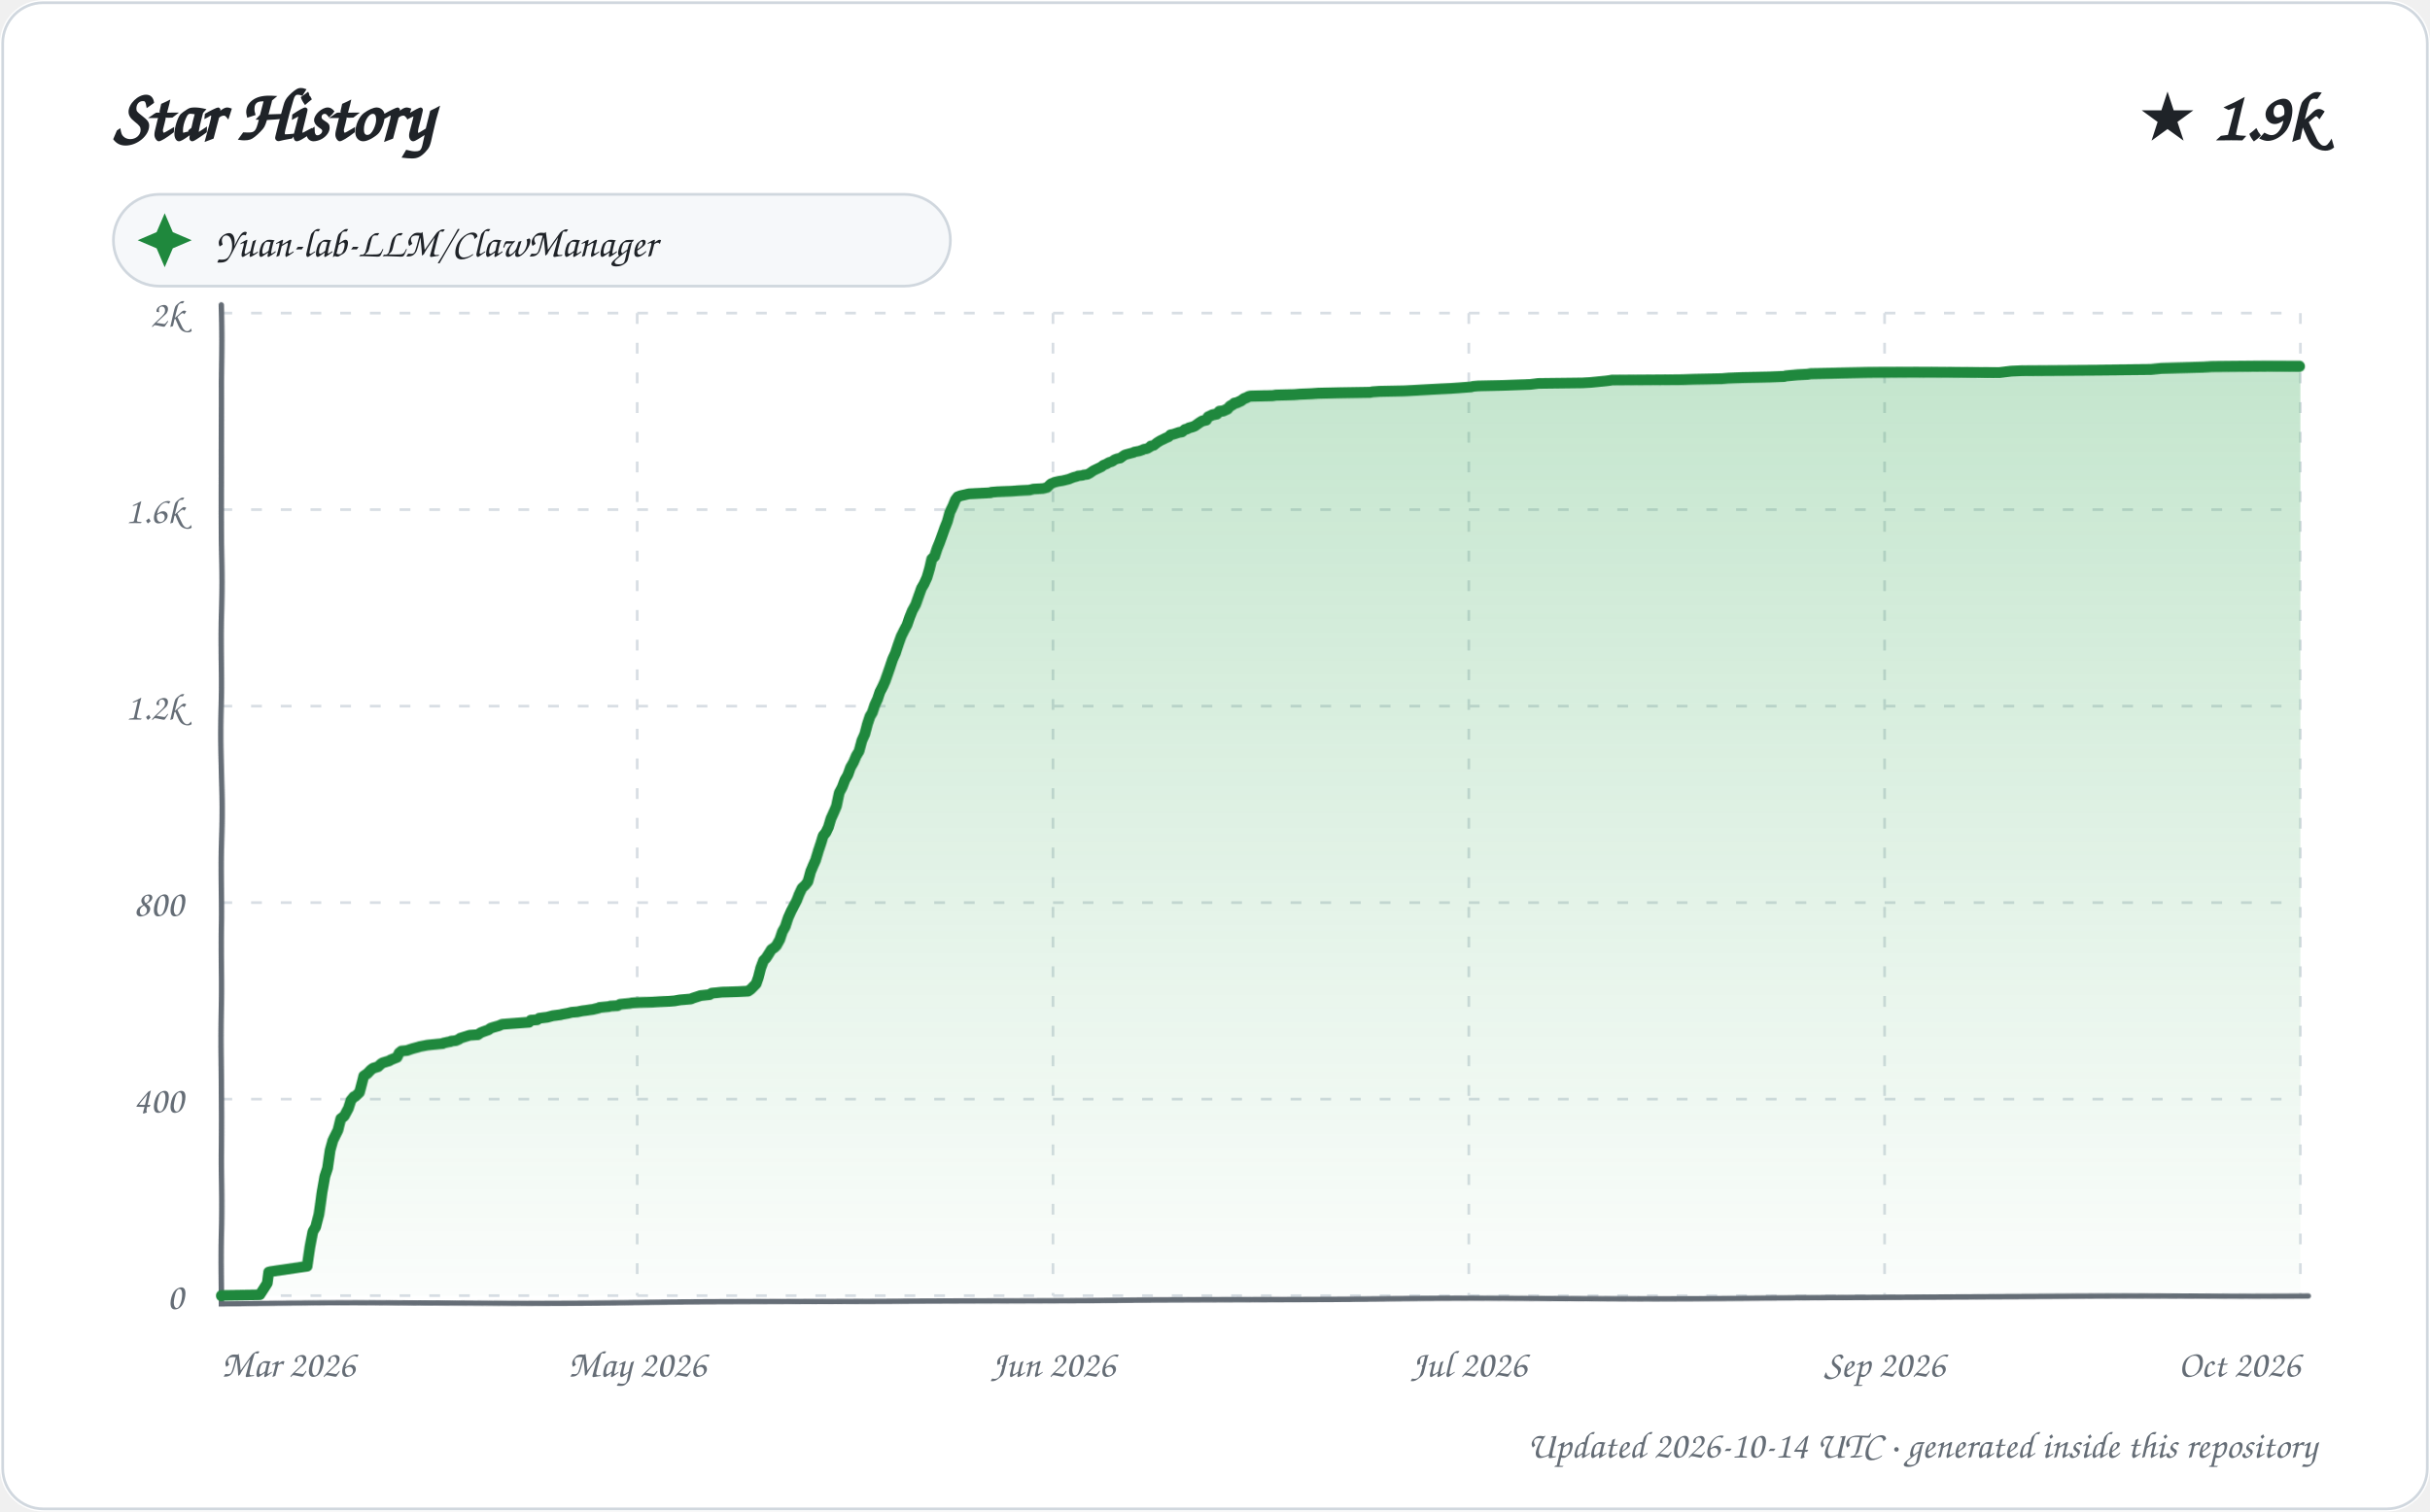
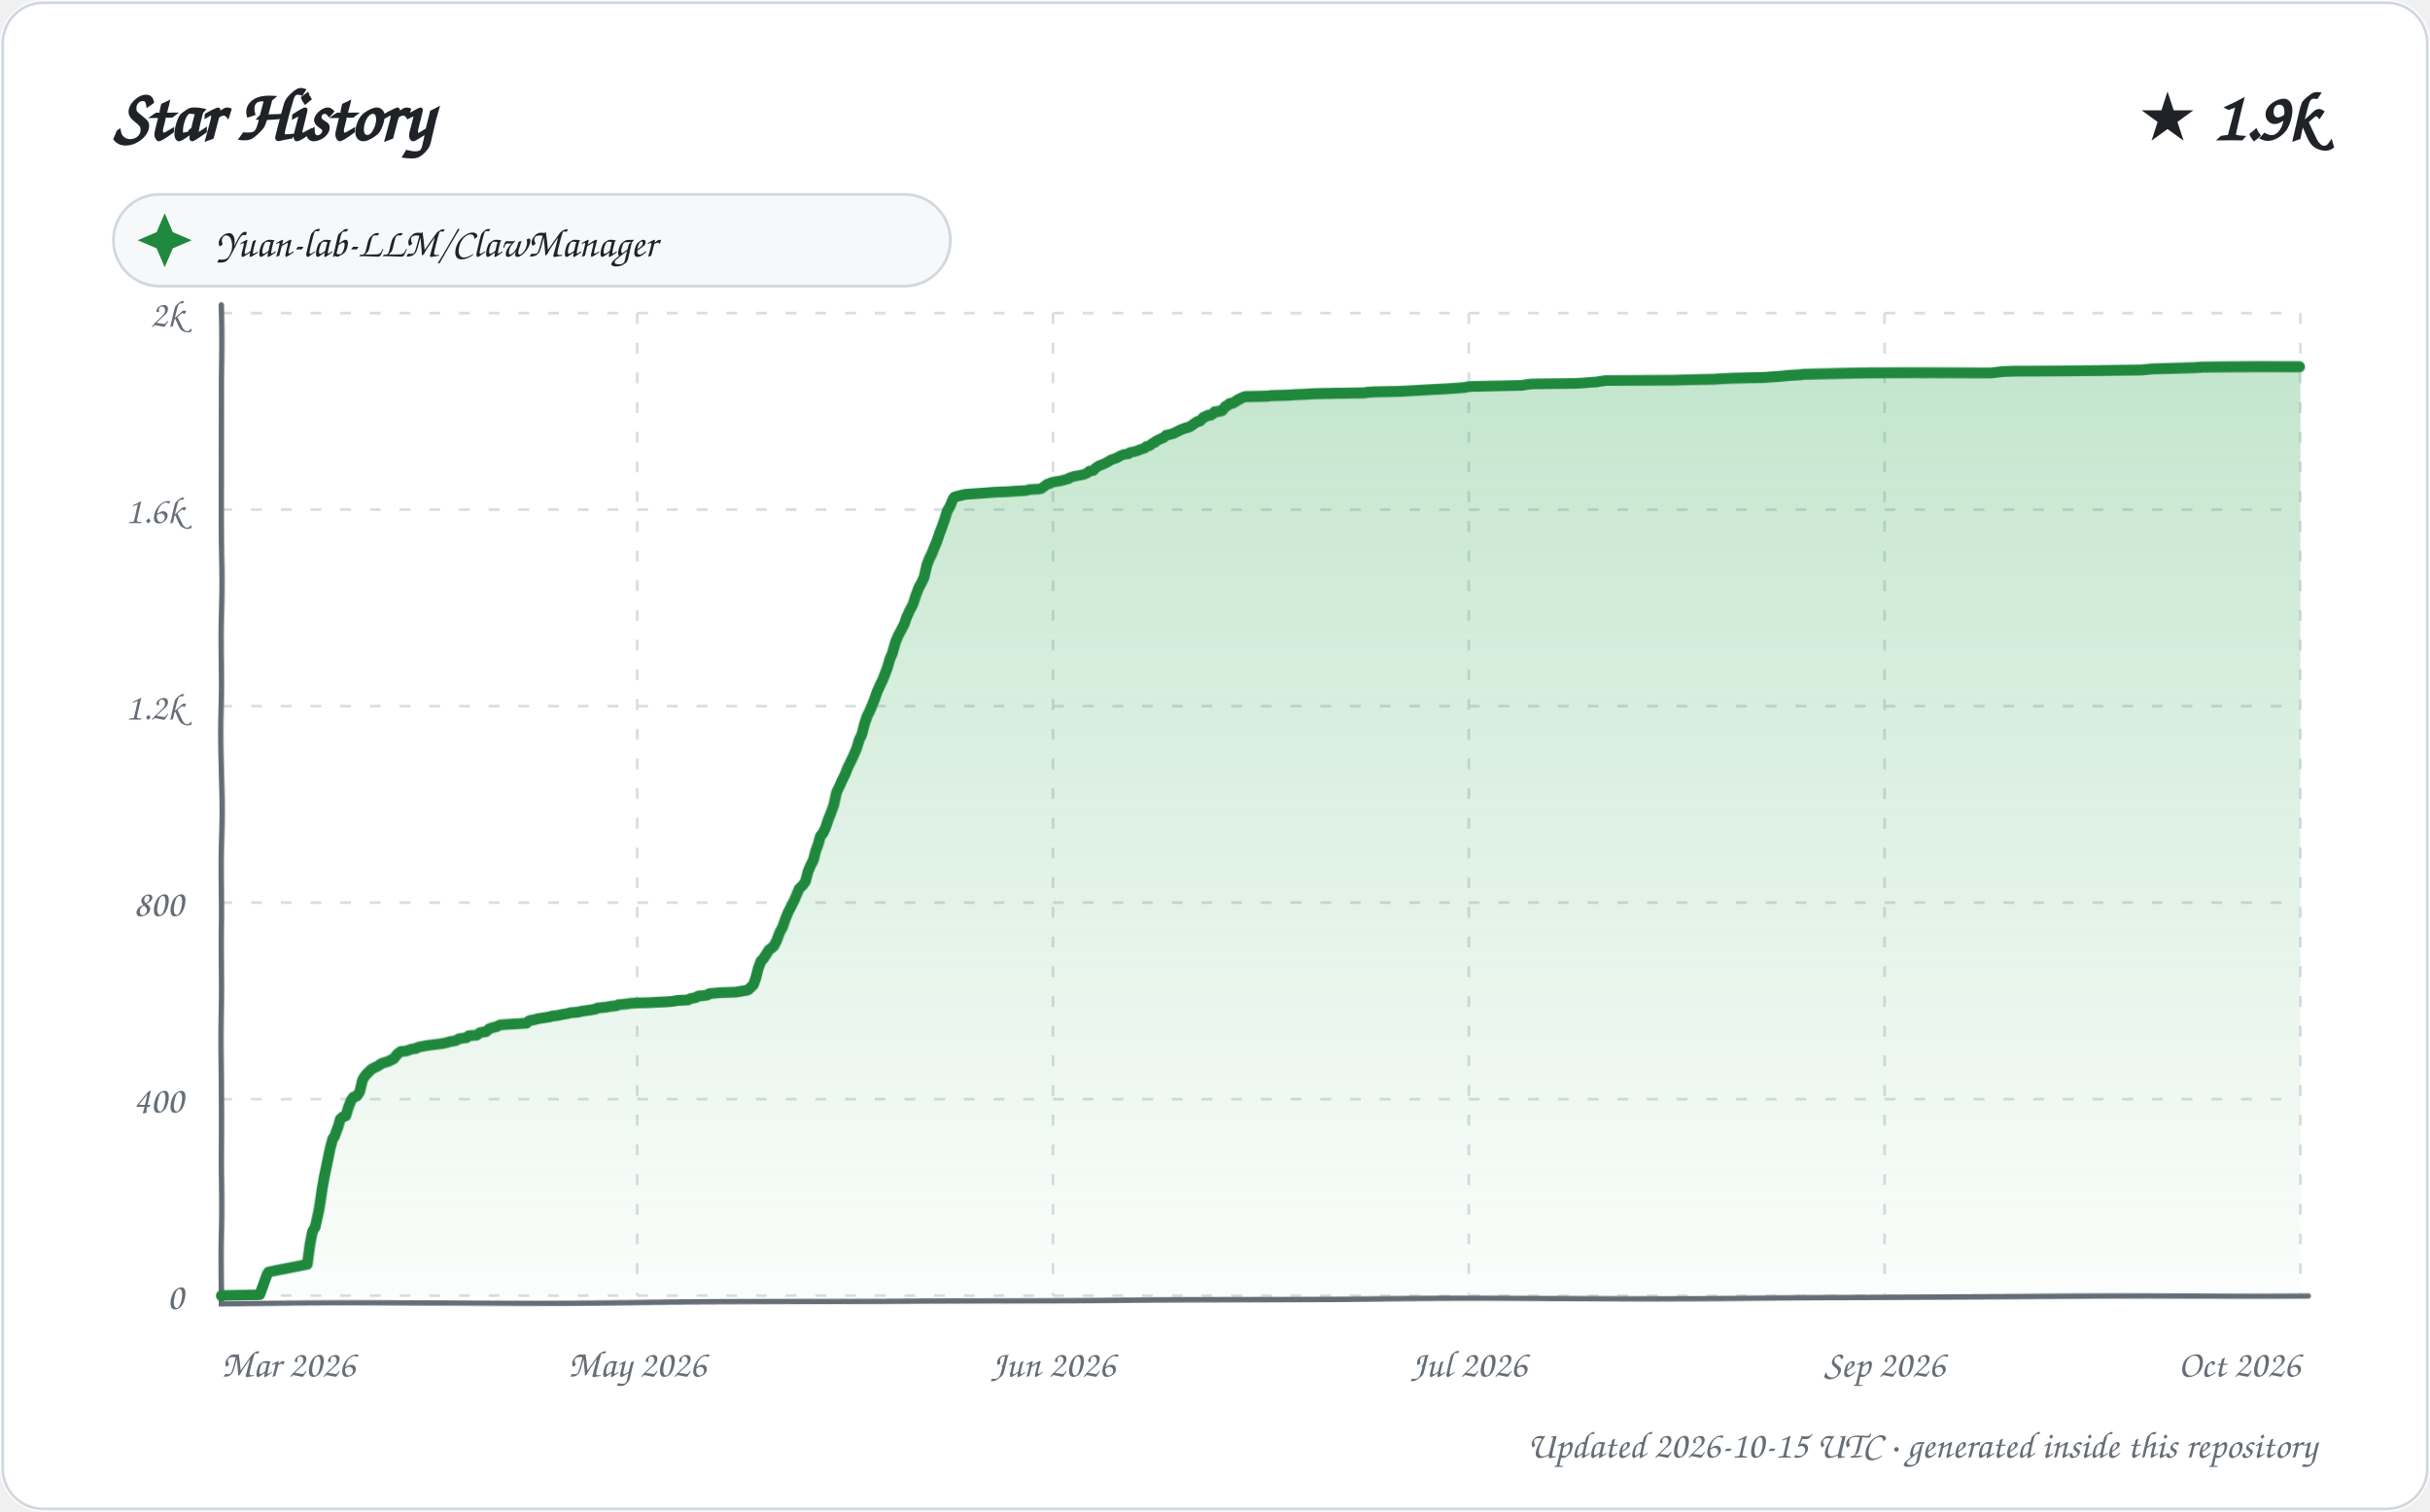
<svg xmlns="http://www.w3.org/2000/svg" width="900" height="560" viewBox="0 0 900 560" role="img" aria-labelledby="title description">
  <defs>
    <linearGradient id="area" x1="0" y1="0" x2="0" y2="1">
      <stop offset="0%" stop-color="#2da44e" stop-opacity="0.28" />
      <stop offset="100%" stop-color="#2da44e" stop-opacity="0.02" />
    </linearGradient>
    <filter id="sketch" x="-3%" y="-3%" width="106%" height="106%">
      <feTurbulence type="fractalNoise" baseFrequency="0.012 0.035" numOctaves="1" seed="23" result="noise" />
      <feDisplacementMap in="SourceGraphic" in2="noise" scale="1.35" xChannelSelector="R" yChannelSelector="G" />
    </filter>
    <style>
      text { font-family: "Comic Sans MS", "Segoe Print", "Bradley Hand", ui-rounded, cursive; fill: #1f2328; }
      .tick { font-size: 14px; fill: #656d76; }
      .empty { font-size: 21px; fill: #656d76; }
    </style>
  </defs>
  <rect width="900" height="560" rx="16" fill="#ffffff" />
  <rect x="1" y="1" width="898" height="558" rx="15" fill="none" stroke="#d0d7de" />
  <text x="42" y="52" font-size="27" font-weight="700">Star History</text>
  <text x="858" y="52" text-anchor="end" font-size="25" font-weight="700">★ 1.9k</text>
  <g transform="translate(42 72)">
    <rect width="310" height="34" rx="17" fill="#f6f8fa" stroke="#d0d7de" />
    <path d="M 19 7 L 22 14 L 29 17 L 22 20 L 19 27 L 16 20 L 9 17 L 16 14 Z" fill="#1f883d" />
    <text x="38" y="23" font-size="15">Yuan-lab-LLM/ClawManager</text>
  </g>
  <g>
    <path d="M 82 480.00 L 852 480.00" stroke="#d8dee4" stroke-width="1" stroke-dasharray="4 7" />
    <text x="68" y="485.00" text-anchor="end" class="tick">0</text>
    <path d="M 82 407.20 L 852 407.20" stroke="#d8dee4" stroke-width="1" stroke-dasharray="4 7" />
    <text x="68" y="412.20" text-anchor="end" class="tick">400</text>
    <path d="M 82 334.40 L 852 334.40" stroke="#d8dee4" stroke-width="1" stroke-dasharray="4 7" />
    <text x="68" y="339.40" text-anchor="end" class="tick">800</text>
    <path d="M 82 261.60 L 852 261.60" stroke="#d8dee4" stroke-width="1" stroke-dasharray="4 7" />
    <text x="68" y="266.60" text-anchor="end" class="tick">1.2k</text>
    <path d="M 82 188.80 L 852 188.80" stroke="#d8dee4" stroke-width="1" stroke-dasharray="4 7" />
    <text x="68" y="193.80" text-anchor="end" class="tick">1.6k</text>
    <path d="M 82 116.00 L 852 116.00" stroke="#d8dee4" stroke-width="1" stroke-dasharray="4 7" />
    <text x="68" y="121.00" text-anchor="end" class="tick">2k</text>
    <path d="M 82.00 116 L 82.00 480" stroke="#d8dee4" stroke-width="1" stroke-dasharray="4 7" />
    <text x="82.00" y="510" text-anchor="start" class="tick">Mar 2026</text>
    <path d="M 236.00 116 L 236.00 480" stroke="#d8dee4" stroke-width="1" stroke-dasharray="4 7" />
    <text x="236.00" y="510" text-anchor="middle" class="tick">May 2026</text>
    <path d="M 390.00 116 L 390.00 480" stroke="#d8dee4" stroke-width="1" stroke-dasharray="4 7" />
    <text x="390.00" y="510" text-anchor="middle" class="tick">Jun 2026</text>
    <path d="M 544.00 116 L 544.00 480" stroke="#d8dee4" stroke-width="1" stroke-dasharray="4 7" />
    <text x="544.00" y="510" text-anchor="middle" class="tick">Jul 2026</text>
    <path d="M 698.00 116 L 698.00 480" stroke="#d8dee4" stroke-width="1" stroke-dasharray="4 7" />
    <text x="698.00" y="510" text-anchor="middle" class="tick">Sep 2026</text>
    <path d="M 852.00 116 L 852.00 480" stroke="#d8dee4" stroke-width="1" stroke-dasharray="4 7" />
    <text x="852.00" y="510" text-anchor="end" class="tick">Oct 2026</text>
    <path d="M 82 113 L 82 483 L 855 480" fill="none" stroke="#656d76" stroke-width="2" stroke-linecap="round" filter="url(#sketch)" />
-     <path d="M 82.00 480.00 L 82.00 479.82 L 96.20 479.64 L 99.00 475.27 L 99.59 471.08 L 100.29 470.90 L 113.91 468.90 L 114.96 461.62 L 115.92 456.16 L 116.91 454.52 L 117.99 449.97 L 118.95 441.96 L 119.98 435.96 L 120.99 432.86 L 121.98 426.13 L 123.00 422.49 L 123.81 420.85 L 124.92 418.67 L 125.97 414.48 L 126.95 413.75 L 127.32 413.39 L 128.80 410.66 L 129.72 407.75 L 130.79 406.47 L 131.32 406.29 L 132.88 404.83 L 133.92 400.83 L 134.42 398.83 L 135.77 397.92 L 137.00 396.64 L 137.94 395.92 L 139.79 395.37 L 140.97 394.28 L 141.59 393.91 L 144.00 393.19 L 144.58 392.82 L 145.91 392.28 L 146.88 391.91 L 147.71 390.27 L 148.61 389.55 L 150.68 389.36 L 151.68 389.00 L 152.78 388.64 L 154.86 388.09 L 155.39 387.91 L 158.29 387.36 L 163.91 386.82 L 164.10 386.63 L 165.77 386.27 L 166.80 386.09 L 167.04 385.91 L 168.76 385.72 L 169.99 385.18 L 170.43 384.81 L 173.99 383.72 L 176.93 383.54 L 177.98 382.81 L 178.86 382.45 L 180.92 381.72 L 181.60 381.17 L 182.70 380.81 L 184.70 380.26 L 185.90 379.72 L 195.94 378.99 L 196.55 378.26 L 198.98 378.08 L 199.69 377.53 L 202.69 377.17 L 203.34 376.99 L 204.75 376.62 L 207.56 376.26 L 208.23 376.08 L 210.30 375.71 L 211.75 375.35 L 213.90 375.17 L 215.73 374.80 L 217.13 374.62 L 218.28 374.44 L 219.57 374.26 L 221.81 373.71 L 222.06 373.53 L 225.49 373.17 L 226.10 372.98 L 228.77 372.80 L 229.76 372.26 L 233.26 371.89 L 234.11 371.71 L 236.59 371.53 L 241.53 371.35 L 244.13 371.16 L 247.71 370.98 L 249.82 370.80 L 251.79 370.44 L 255.85 370.07 L 256.67 369.71 L 258.90 368.98 L 259.39 368.80 L 261.08 368.62 L 262.73 368.43 L 263.54 367.89 L 265.47 367.71 L 267.22 367.52 L 273.18 367.34 L 276.93 367.16 L 277.99 366.43 L 279.98 364.43 L 280.81 362.25 L 281.83 358.61 L 282.92 355.88 L 283.87 354.97 L 284.96 353.33 L 285.89 351.87 L 286.99 351.14 L 287.76 350.42 L 289.00 348.23 L 289.96 345.32 L 290.98 343.50 L 292.00 340.22 L 292.99 337.86 L 293.88 336.04 L 294.96 333.85 L 295.85 331.31 L 296.82 329.12 L 297.95 328.03 L 298.92 326.76 L 299.94 322.93 L 300.93 320.57 L 301.77 318.75 L 302.94 315.11 L 303.86 312.56 L 304.83 309.65 L 305.89 308.37 L 306.88 306.37 L 307.84 303.28 L 308.93 300.91 L 309.93 298.55 L 310.95 293.45 L 311.97 291.45 L 312.95 288.72 L 313.99 286.90 L 314.93 284.17 L 315.97 282.35 L 316.95 279.98 L 317.94 278.34 L 318.93 274.52 L 320.00 272.16 L 320.98 268.52 L 321.99 265.60 L 322.89 264.15 L 323.91 261.24 L 324.96 259.05 L 325.91 256.32 L 326.98 254.32 L 327.93 252.32 L 328.98 249.59 L 329.86 247.22 L 330.94 244.13 L 331.96 241.94 L 333.00 238.67 L 333.97 235.76 L 334.98 233.57 L 335.97 231.57 L 336.90 228.66 L 337.86 226.11 L 338.98 223.93 L 339.98 220.83 L 340.96 217.92 L 341.91 216.28 L 342.99 213.92 L 343.99 210.64 L 344.87 207.18 L 345.96 206.09 L 347.00 203.18 L 347.94 200.99 L 348.90 198.45 L 349.90 195.72 L 350.94 193.17 L 351.92 189.71 L 352.98 187.53 L 353.96 185.16 L 354.78 184.07 L 355.79 183.70 L 358.96 182.98 L 366.97 182.61 L 367.22 182.43 L 369.49 182.25 L 374.77 182.07 L 377.47 181.88 L 381.46 181.70 L 382.78 181.34 L 386.33 181.16 L 387.88 180.79 L 388.96 179.70 L 389.39 179.34 L 390.72 178.79 L 392.27 178.43 L 393.58 178.24 L 395.80 177.70 L 397.61 176.97 L 398.95 176.61 L 399.28 176.42 L 400.97 176.24 L 401.29 176.06 L 402.75 175.88 L 403.74 175.33 L 404.99 174.42 L 406.84 173.51 L 407.96 172.97 L 408.54 172.42 L 409.82 171.87 L 410.69 171.33 L 411.86 170.96 L 412.83 170.24 L 413.85 169.87 L 414.86 169.69 L 415.82 168.96 L 416.61 168.42 L 417.90 168.05 L 419.88 167.51 L 420.07 167.32 L 421.92 166.96 L 422.95 166.60 L 423.71 166.23 L 424.79 166.05 L 426.00 165.32 L 426.26 164.96 L 427.29 164.78 L 428.64 163.68 L 429.80 162.96 L 430.94 162.41 L 431.63 162.05 L 432.86 161.50 L 433.55 160.77 L 434.49 160.59 L 435.09 160.41 L 436.73 159.86 L 437.85 159.68 L 438.94 158.77 L 439.78 158.59 L 440.33 158.22 L 441.69 157.86 L 442.62 157.50 L 443.92 156.59 L 444.48 156.22 L 445.37 155.68 L 446.95 155.31 L 447.54 154.22 L 448.80 153.67 L 449.11 153.49 L 450.89 153.13 L 451.75 152.22 L 453.24 152.04 L 454.88 151.31 L 455.66 150.40 L 456.99 149.67 L 457.31 149.31 L 458.30 149.12 L 459.91 148.40 L 460.89 147.67 L 461.92 147.30 L 462.58 146.94 L 463.32 146.76 L 471.49 146.58 L 472.72 146.39 L 479.37 146.21 L 481.56 146.03 L 485.78 145.85 L 488.30 145.67 L 496.49 145.48 L 507.45 145.30 L 508.36 145.12 L 510.89 144.94 L 520.03 144.76 L 523.62 144.57 L 526.79 144.39 L 533.44 144.03 L 537.29 143.85 L 540.09 143.66 L 544.89 143.30 L 545.29 143.12 L 547.35 142.94 L 556.57 142.75 L 566.69 142.39 L 569.69 142.03 L 586.03 141.84 L 589.16 141.66 L 590.99 141.48 L 594.54 141.12 L 596.13 140.93 L 597.04 140.75 L 622.27 140.57 L 627.82 140.39 L 637.70 140.21 L 639.99 140.02 L 645.11 139.84 L 655.53 139.66 L 660.82 139.48 L 661.47 139.30 L 663.60 139.11 L 665.74 138.93 L 669.53 138.75 L 670.71 138.57 L 681.66 138.39 L 692.57 138.20 L 740.67 138.02 L 744.94 137.48 L 748.97 137.29 L 776.77 137.11 L 796.66 136.93 L 800.56 136.57 L 809.00 136.38 L 816.27 136.20 L 819.29 136.02 L 839.92 135.84 L 852.00 135.84 L 852.00 480.00 L 82.00 480.00 Z" fill="url(#area)" />
-     <path d="M 82.00 480.00 L 82.00 479.82 L 96.20 479.64 L 99.00 475.27 L 99.59 471.08 L 100.29 470.90 L 113.91 468.90 L 114.96 461.62 L 115.92 456.16 L 116.91 454.52 L 117.99 449.97 L 118.95 441.96 L 119.98 435.96 L 120.99 432.86 L 121.98 426.13 L 123.00 422.49 L 123.81 420.85 L 124.92 418.67 L 125.97 414.48 L 126.95 413.75 L 127.32 413.39 L 128.80 410.66 L 129.72 407.75 L 130.79 406.47 L 131.32 406.29 L 132.88 404.83 L 133.92 400.83 L 134.42 398.83 L 135.77 397.92 L 137.00 396.64 L 137.94 395.92 L 139.79 395.37 L 140.97 394.28 L 141.59 393.91 L 144.00 393.19 L 144.58 392.82 L 145.91 392.28 L 146.88 391.91 L 147.71 390.27 L 148.61 389.55 L 150.68 389.36 L 151.68 389.00 L 152.78 388.64 L 154.86 388.09 L 155.39 387.91 L 158.29 387.36 L 163.91 386.82 L 164.10 386.63 L 165.77 386.27 L 166.80 386.09 L 167.04 385.91 L 168.76 385.72 L 169.99 385.18 L 170.43 384.81 L 173.99 383.72 L 176.93 383.54 L 177.98 382.81 L 178.86 382.45 L 180.92 381.72 L 181.60 381.17 L 182.70 380.81 L 184.70 380.26 L 185.90 379.72 L 195.94 378.99 L 196.55 378.26 L 198.98 378.08 L 199.69 377.53 L 202.69 377.17 L 203.34 376.99 L 204.75 376.62 L 207.56 376.26 L 208.23 376.08 L 210.30 375.71 L 211.75 375.35 L 213.90 375.17 L 215.73 374.80 L 217.13 374.62 L 218.28 374.44 L 219.57 374.26 L 221.81 373.71 L 222.06 373.53 L 225.49 373.17 L 226.10 372.98 L 228.77 372.80 L 229.76 372.26 L 233.26 371.89 L 234.11 371.71 L 236.59 371.53 L 241.53 371.35 L 244.13 371.16 L 247.71 370.98 L 249.82 370.80 L 251.79 370.44 L 255.85 370.07 L 256.67 369.71 L 258.90 368.98 L 259.39 368.80 L 261.08 368.62 L 262.73 368.43 L 263.54 367.89 L 265.47 367.71 L 267.22 367.52 L 273.18 367.34 L 276.93 367.16 L 277.99 366.43 L 279.98 364.43 L 280.81 362.25 L 281.83 358.61 L 282.92 355.88 L 283.87 354.97 L 284.96 353.33 L 285.89 351.87 L 286.99 351.14 L 287.76 350.42 L 289.00 348.23 L 289.96 345.32 L 290.98 343.50 L 292.00 340.22 L 292.99 337.86 L 293.88 336.04 L 294.96 333.85 L 295.85 331.31 L 296.82 329.12 L 297.95 328.03 L 298.92 326.76 L 299.94 322.93 L 300.93 320.57 L 301.77 318.75 L 302.94 315.11 L 303.86 312.56 L 304.83 309.65 L 305.89 308.37 L 306.88 306.37 L 307.84 303.28 L 308.93 300.91 L 309.93 298.55 L 310.95 293.45 L 311.97 291.45 L 312.95 288.72 L 313.99 286.90 L 314.93 284.17 L 315.97 282.35 L 316.95 279.98 L 317.94 278.34 L 318.93 274.52 L 320.00 272.16 L 320.98 268.52 L 321.99 265.60 L 322.89 264.15 L 323.91 261.24 L 324.96 259.05 L 325.91 256.32 L 326.98 254.32 L 327.93 252.32 L 328.98 249.59 L 329.86 247.22 L 330.94 244.13 L 331.96 241.94 L 333.00 238.67 L 333.97 235.76 L 334.98 233.57 L 335.97 231.57 L 336.90 228.66 L 337.86 226.11 L 338.98 223.93 L 339.98 220.83 L 340.96 217.92 L 341.91 216.28 L 342.99 213.92 L 343.99 210.64 L 344.87 207.18 L 345.96 206.09 L 347.00 203.18 L 347.94 200.99 L 348.90 198.45 L 349.90 195.72 L 350.94 193.17 L 351.92 189.71 L 352.98 187.53 L 353.96 185.16 L 354.78 184.07 L 355.79 183.70 L 358.96 182.98 L 366.97 182.61 L 367.22 182.43 L 369.49 182.25 L 374.77 182.07 L 377.47 181.88 L 381.46 181.70 L 382.78 181.34 L 386.33 181.16 L 387.88 180.79 L 388.96 179.70 L 389.39 179.34 L 390.72 178.79 L 392.27 178.43 L 393.58 178.24 L 395.80 177.70 L 397.61 176.97 L 398.95 176.61 L 399.28 176.42 L 400.97 176.24 L 401.29 176.06 L 402.75 175.88 L 403.74 175.33 L 404.99 174.42 L 406.84 173.51 L 407.96 172.97 L 408.54 172.42 L 409.82 171.87 L 410.69 171.33 L 411.86 170.96 L 412.83 170.24 L 413.85 169.87 L 414.86 169.69 L 415.82 168.96 L 416.61 168.42 L 417.90 168.05 L 419.88 167.51 L 420.07 167.32 L 421.92 166.96 L 422.95 166.60 L 423.71 166.23 L 424.79 166.05 L 426.00 165.32 L 426.26 164.96 L 427.29 164.78 L 428.64 163.68 L 429.80 162.96 L 430.94 162.41 L 431.63 162.05 L 432.86 161.50 L 433.55 160.77 L 434.49 160.59 L 435.09 160.41 L 436.73 159.86 L 437.85 159.68 L 438.94 158.77 L 439.78 158.59 L 440.33 158.22 L 441.69 157.86 L 442.62 157.50 L 443.92 156.59 L 444.48 156.22 L 445.37 155.68 L 446.95 155.31 L 447.54 154.22 L 448.80 153.67 L 449.11 153.49 L 450.89 153.13 L 451.75 152.22 L 453.24 152.04 L 454.88 151.31 L 455.66 150.40 L 456.99 149.67 L 457.31 149.31 L 458.30 149.12 L 459.91 148.40 L 460.89 147.67 L 461.92 147.30 L 462.58 146.94 L 463.32 146.76 L 471.49 146.58 L 472.72 146.39 L 479.37 146.21 L 481.56 146.03 L 485.78 145.85 L 488.30 145.67 L 496.49 145.48 L 507.45 145.30 L 508.36 145.12 L 510.89 144.94 L 520.03 144.76 L 523.62 144.57 L 526.79 144.39 L 533.44 144.03 L 537.29 143.85 L 540.09 143.66 L 544.89 143.30 L 545.29 143.12 L 547.35 142.94 L 556.57 142.75 L 566.69 142.39 L 569.69 142.03 L 586.03 141.84 L 589.16 141.66 L 590.99 141.48 L 594.54 141.12 L 596.13 140.93 L 597.04 140.75 L 622.27 140.57 L 627.82 140.39 L 637.70 140.21 L 639.99 140.02 L 645.11 139.84 L 655.53 139.66 L 660.82 139.48 L 661.47 139.30 L 663.60 139.11 L 665.74 138.93 L 669.53 138.75 L 670.71 138.57 L 681.66 138.39 L 692.57 138.20 L 740.67 138.02 L 744.94 137.48 L 748.97 137.29 L 776.77 137.11 L 796.66 136.93 L 800.56 136.57 L 809.00 136.38 L 816.27 136.20 L 819.29 136.02 L 839.92 135.84 L 852.00 135.84" fill="none" stroke="#1f883d" stroke-width="4" stroke-linecap="round" stroke-linejoin="round" filter="url(#sketch)" />
+     <path d="M 82.00 480.00 L 82.00 479.82 L 96.13 479.64 L 98.97 471.99 L 99.51 471.08 L 100.21 470.90 L 113.98 468.17 L 114.96 460.71 L 115.76 456.16 L 116.75 454.52 L 117.97 448.33 L 118.98 440.69 L 119.80 435.96 L 120.95 430.50 L 122.00 425.40 L 123.00 421.76 L 123.61 421.03 L 124.97 417.39 L 125.77 414.66 L 126.79 413.75 L 127.83 413.39 L 128.91 409.93 L 129.80 407.75 L 130.56 406.65 L 131.97 406.11 L 132.95 404.65 L 133.97 400.28 L 134.86 398.83 L 135.51 398.10 L 136.97 396.64 L 137.68 396.10 L 139.92 395.01 L 140.69 394.46 L 141.31 394.10 L 143.70 393.37 L 144.78 392.82 L 145.61 392.46 L 146.92 390.82 L 147.81 390.09 L 148.30 389.73 L 150.35 389.55 L 151.90 389.00 L 152.44 388.82 L 153.98 388.64 L 154.52 388.27 L 155.04 388.09 L 157.93 387.54 L 163.71 386.82 L 165.37 386.45 L 166.63 386.09 L 168.72 385.72 L 169.76 385.18 L 170.01 385.00 L 172.75 384.63 L 173.55 383.90 L 176.48 383.72 L 177.70 382.81 L 178.41 382.63 L 179.94 382.45 L 180.92 381.54 L 181.13 381.36 L 182.22 380.99 L 183.76 380.63 L 184.86 380.08 L 185.41 379.90 L 194.94 379.35 L 195.73 378.63 L 196.01 378.44 L 198.63 377.90 L 199.13 377.72 L 202.76 377.17 L 203.79 376.99 L 204.16 376.81 L 206.97 376.44 L 207.63 376.26 L 209.70 375.90 L 210.62 375.71 L 211.14 375.53 L 213.28 375.35 L 214.77 375.17 L 215.09 374.99 L 216.49 374.80 L 217.64 374.62 L 218.92 374.44 L 220.69 374.08 L 221.39 373.71 L 224.82 373.35 L 225.42 373.17 L 228.47 372.80 L 229.06 372.44 L 232.55 372.07 L 233.39 371.89 L 235.86 371.71 L 240.77 371.53 L 243.36 371.35 L 246.92 371.16 L 249.03 370.98 L 250.99 370.62 L 254.70 370.44 L 255.85 369.89 L 257.69 369.53 L 258.55 368.98 L 260.24 368.80 L 261.88 368.62 L 262.68 368.07 L 264.60 367.89 L 266.35 367.71 L 272.28 367.52 L 276.64 366.80 L 277.06 366.61 L 278.95 364.79 L 279.87 362.43 L 280.88 358.79 L 281.97 356.06 L 282.91 355.15 L 284.00 353.51 L 284.93 352.05 L 285.69 351.51 L 286.78 350.60 L 287.85 348.60 L 288.98 345.50 L 289.99 343.68 L 291.00 340.59 L 291.99 338.04 L 292.88 336.22 L 294.00 333.85 L 294.99 331.31 L 295.80 329.30 L 296.93 328.21 L 297.99 326.76 L 298.97 322.93 L 299.89 320.75 L 301.00 318.57 L 301.90 315.29 L 302.96 312.56 L 303.78 309.83 L 304.83 308.56 L 305.81 306.55 L 306.97 303.28 L 307.94 300.91 L 308.98 298.00 L 309.94 293.27 L 310.98 291.08 L 311.97 288.72 L 312.96 286.72 L 313.83 284.35 L 314.98 281.98 L 315.84 280.16 L 316.98 277.43 L 317.97 274.16 L 318.87 272.34 L 319.99 268.15 L 320.99 265.42 L 321.93 263.60 L 322.96 261.24 L 323.81 259.23 L 324.85 256.32 L 325.96 253.96 L 326.98 251.95 L 328.00 249.59 L 328.95 247.22 L 329.95 243.95 L 330.77 242.13 L 331.97 237.76 L 332.91 235.39 L 333.94 233.39 L 334.98 231.21 L 335.70 228.84 L 336.94 225.93 L 337.95 223.93 L 338.91 220.65 L 339.96 217.74 L 340.94 215.92 L 341.89 213.92 L 343.00 209.37 L 343.90 207.18 L 344.94 205.18 L 345.86 203.00 L 346.92 200.63 L 348.00 197.54 L 348.88 195.35 L 349.87 192.62 L 350.99 189.16 L 351.97 187.53 L 353.00 184.98 L 353.49 184.25 L 354.50 183.89 L 357.65 183.16 L 365.87 182.61 L 368.13 182.43 L 373.38 182.25 L 376.07 182.07 L 380.04 181.88 L 381.36 181.52 L 384.89 181.34 L 385.71 181.16 L 386.98 180.25 L 387.94 179.52 L 388.92 179.34 L 389.26 178.97 L 390.81 178.61 L 392.11 178.43 L 393.91 178.06 L 394.32 177.88 L 395.79 177.52 L 396.12 177.15 L 397.78 176.61 L 399.78 176.24 L 401.50 175.88 L 402.98 175.15 L 403.46 174.60 L 404.92 174.42 L 405.68 173.51 L 407.00 172.60 L 407.49 172.42 L 408.82 171.87 L 409.84 171.33 L 410.76 170.78 L 411.27 170.42 L 412.28 170.05 L 413.74 169.51 L 414.92 168.78 L 415.83 168.42 L 416.31 168.23 L 417.94 168.05 L 418.47 167.51 L 420.31 167.14 L 421.91 166.60 L 422.09 166.41 L 423.91 165.87 L 424.63 165.14 L 425.66 164.96 L 427.00 163.87 L 427.72 163.68 L 428.15 163.14 L 429.98 162.23 L 430.97 161.86 L 431.89 160.95 L 432.82 160.77 L 433.42 160.59 L 434.81 160.23 L 435.05 160.04 L 436.93 159.13 L 437.25 158.95 L 438.63 158.41 L 439.98 158.04 L 440.91 157.68 L 441.70 157.13 L 442.76 156.40 L 443.65 155.86 L 444.59 155.68 L 445.81 154.40 L 446.74 154.04 L 447.37 153.67 L 448.71 153.49 L 449.93 152.58 L 450.00 152.40 L 451.48 152.22 L 452.88 151.85 L 453.90 150.58 L 454.89 150.03 L 455.54 149.49 L 456.52 149.31 L 457.67 148.76 L 458.49 148.21 L 459.57 147.67 L 460.78 147.12 L 461.51 146.94 L 469.65 146.76 L 470.87 146.58 L 477.49 146.39 L 479.67 146.21 L 483.87 146.03 L 486.38 145.85 L 494.53 145.67 L 505.44 145.48 L 506.34 145.30 L 508.86 145.12 L 517.95 144.94 L 521.53 144.76 L 524.68 144.57 L 531.31 144.21 L 535.13 144.03 L 537.92 143.85 L 542.70 143.48 L 543.10 143.30 L 545.15 143.12 L 554.32 142.94 L 563.74 142.75 L 564.40 142.57 L 567.39 142.21 L 583.64 142.03 L 586.76 141.84 L 588.58 141.66 L 591.60 141.48 L 592.12 141.30 L 593.70 141.12 L 594.60 140.93 L 619.72 140.75 L 625.24 140.57 L 635.07 140.39 L 637.35 140.21 L 642.45 140.02 L 652.82 139.84 L 658.73 139.48 L 660.85 139.30 L 662.98 139.11 L 666.75 138.93 L 667.93 138.75 L 678.82 138.57 L 689.68 138.39 L 737.55 138.20 L 741.80 137.66 L 745.81 137.48 L 773.49 137.29 L 793.28 137.11 L 797.16 136.75 L 805.56 136.57 L 812.79 136.38 L 815.80 136.20 L 836.34 136.02 L 852.00 136.02 L 852.00 480.00 L 82.00 480.00 Z" fill="url(#area)" />
+     <path d="M 82.00 480.00 L 82.00 479.82 L 96.13 479.64 L 98.97 471.99 L 99.51 471.08 L 100.21 470.90 L 113.98 468.17 L 114.96 460.71 L 115.76 456.16 L 116.75 454.52 L 117.97 448.33 L 118.98 440.69 L 119.80 435.96 L 120.95 430.50 L 122.00 425.40 L 123.00 421.76 L 123.61 421.03 L 124.97 417.39 L 125.77 414.66 L 126.79 413.75 L 127.83 413.39 L 128.91 409.93 L 129.80 407.75 L 130.56 406.65 L 131.97 406.11 L 132.95 404.65 L 133.97 400.28 L 134.86 398.83 L 135.51 398.10 L 136.97 396.64 L 137.68 396.10 L 139.92 395.01 L 140.69 394.46 L 141.31 394.10 L 143.70 393.37 L 144.78 392.82 L 145.61 392.46 L 146.92 390.82 L 147.81 390.09 L 148.30 389.73 L 150.35 389.55 L 151.90 389.00 L 152.44 388.82 L 153.98 388.64 L 154.52 388.27 L 155.04 388.09 L 157.93 387.54 L 163.71 386.82 L 165.37 386.45 L 166.63 386.09 L 168.72 385.72 L 169.76 385.18 L 170.01 385.00 L 172.75 384.63 L 173.55 383.90 L 176.48 383.72 L 177.70 382.81 L 178.41 382.63 L 179.94 382.45 L 180.92 381.54 L 181.13 381.36 L 182.22 380.99 L 183.76 380.63 L 184.86 380.08 L 185.41 379.90 L 194.94 379.35 L 195.73 378.63 L 196.01 378.44 L 198.63 377.90 L 199.13 377.72 L 202.76 377.17 L 203.79 376.99 L 204.16 376.81 L 206.97 376.44 L 207.63 376.26 L 209.70 375.90 L 210.62 375.71 L 211.14 375.53 L 213.28 375.35 L 214.77 375.17 L 215.09 374.99 L 216.49 374.80 L 217.64 374.62 L 218.92 374.44 L 220.69 374.08 L 221.39 373.71 L 224.82 373.35 L 225.42 373.17 L 228.47 372.80 L 229.06 372.44 L 232.55 372.07 L 233.39 371.89 L 235.86 371.71 L 240.77 371.53 L 243.36 371.35 L 246.92 371.16 L 249.03 370.98 L 250.99 370.62 L 254.70 370.44 L 255.85 369.89 L 257.69 369.53 L 258.55 368.98 L 260.24 368.80 L 261.88 368.62 L 262.68 368.07 L 264.60 367.89 L 266.35 367.71 L 272.28 367.52 L 276.64 366.80 L 277.06 366.61 L 278.95 364.79 L 279.87 362.43 L 280.88 358.79 L 281.97 356.06 L 282.91 355.15 L 284.00 353.51 L 284.93 352.05 L 285.69 351.51 L 286.78 350.60 L 287.85 348.60 L 288.98 345.50 L 289.99 343.68 L 291.00 340.59 L 291.99 338.04 L 292.88 336.22 L 294.00 333.85 L 294.99 331.31 L 295.80 329.30 L 296.93 328.21 L 297.99 326.76 L 298.97 322.93 L 299.89 320.75 L 301.00 318.57 L 301.90 315.29 L 302.96 312.56 L 303.78 309.83 L 304.83 308.56 L 305.81 306.55 L 306.97 303.28 L 307.94 300.91 L 308.98 298.00 L 309.94 293.27 L 310.98 291.08 L 311.97 288.72 L 312.96 286.72 L 313.83 284.35 L 314.98 281.98 L 315.84 280.16 L 316.98 277.43 L 317.97 274.16 L 318.87 272.34 L 319.99 268.15 L 320.99 265.42 L 321.93 263.60 L 322.96 261.24 L 323.81 259.23 L 324.85 256.32 L 325.96 253.96 L 326.98 251.95 L 328.00 249.59 L 328.95 247.22 L 329.95 243.95 L 330.77 242.13 L 331.97 237.76 L 332.91 235.39 L 333.94 233.39 L 334.98 231.21 L 335.70 228.84 L 336.94 225.93 L 337.95 223.93 L 338.91 220.65 L 339.96 217.74 L 340.94 215.92 L 341.89 213.92 L 343.00 209.37 L 343.90 207.18 L 344.94 205.18 L 345.86 203.00 L 346.92 200.63 L 348.00 197.54 L 348.88 195.35 L 349.87 192.62 L 350.99 189.16 L 351.97 187.53 L 353.00 184.98 L 353.49 184.25 L 354.50 183.89 L 357.65 183.16 L 365.87 182.61 L 368.13 182.43 L 373.38 182.25 L 376.07 182.07 L 380.04 181.88 L 381.36 181.52 L 384.89 181.34 L 385.71 181.16 L 386.98 180.25 L 387.94 179.52 L 388.92 179.34 L 389.26 178.97 L 390.81 178.61 L 392.11 178.43 L 393.91 178.06 L 394.32 177.88 L 395.79 177.52 L 396.12 177.15 L 397.78 176.61 L 399.78 176.24 L 401.50 175.88 L 402.98 175.15 L 403.46 174.60 L 404.92 174.42 L 405.68 173.51 L 407.00 172.60 L 407.49 172.42 L 408.82 171.87 L 409.84 171.33 L 410.76 170.78 L 411.27 170.42 L 412.28 170.05 L 413.74 169.51 L 414.92 168.78 L 415.83 168.42 L 416.31 168.23 L 417.94 168.05 L 418.47 167.51 L 420.31 167.14 L 421.91 166.60 L 422.09 166.41 L 423.91 165.87 L 424.63 165.14 L 425.66 164.96 L 427.00 163.87 L 427.72 163.68 L 428.15 163.14 L 429.98 162.23 L 430.97 161.86 L 431.89 160.95 L 432.82 160.77 L 433.42 160.59 L 434.81 160.23 L 435.05 160.04 L 436.93 159.13 L 437.25 158.95 L 438.63 158.41 L 439.98 158.04 L 440.91 157.68 L 441.70 157.13 L 442.76 156.40 L 443.65 155.86 L 444.59 155.68 L 445.81 154.40 L 446.74 154.04 L 447.37 153.67 L 448.71 153.49 L 449.93 152.58 L 450.00 152.40 L 451.48 152.22 L 452.88 151.85 L 453.90 150.58 L 454.89 150.03 L 455.54 149.49 L 456.52 149.31 L 457.67 148.76 L 458.49 148.21 L 459.57 147.67 L 460.78 147.12 L 461.51 146.94 L 469.65 146.76 L 470.87 146.58 L 477.49 146.39 L 479.67 146.21 L 483.87 146.03 L 486.38 145.85 L 494.53 145.67 L 505.44 145.48 L 506.34 145.30 L 508.86 145.12 L 517.95 144.94 L 521.53 144.76 L 524.68 144.57 L 531.31 144.21 L 535.13 144.03 L 537.92 143.85 L 542.70 143.48 L 543.10 143.30 L 545.15 143.12 L 554.32 142.94 L 563.74 142.75 L 564.40 142.57 L 567.39 142.21 L 583.64 142.03 L 586.76 141.84 L 588.58 141.66 L 591.60 141.48 L 592.12 141.30 L 593.70 141.12 L 594.60 140.93 L 619.72 140.75 L 625.24 140.57 L 635.07 140.39 L 637.35 140.21 L 642.45 140.02 L 652.82 139.84 L 658.73 139.48 L 660.85 139.30 L 662.98 139.11 L 666.75 138.93 L 667.93 138.75 L 678.82 138.57 L 689.68 138.39 L 737.55 138.20 L 741.80 137.66 L 745.81 137.48 L 773.49 137.29 L 793.28 137.11 L 797.16 136.75 L 805.56 136.57 L 812.79 136.38 L 815.80 136.20 L 836.34 136.02 L 852.00 136.02" fill="none" stroke="#1f883d" stroke-width="4" stroke-linecap="round" stroke-linejoin="round" filter="url(#sketch)" />
  </g>
-   <text x="858" y="540" text-anchor="end" class="tick">Updated 2026-10-14 UTC · generated inside this repository</text>
+   <text x="858" y="540" text-anchor="end" class="tick">Updated 2026-10-15 UTC · generated inside this repository</text>
</svg>
